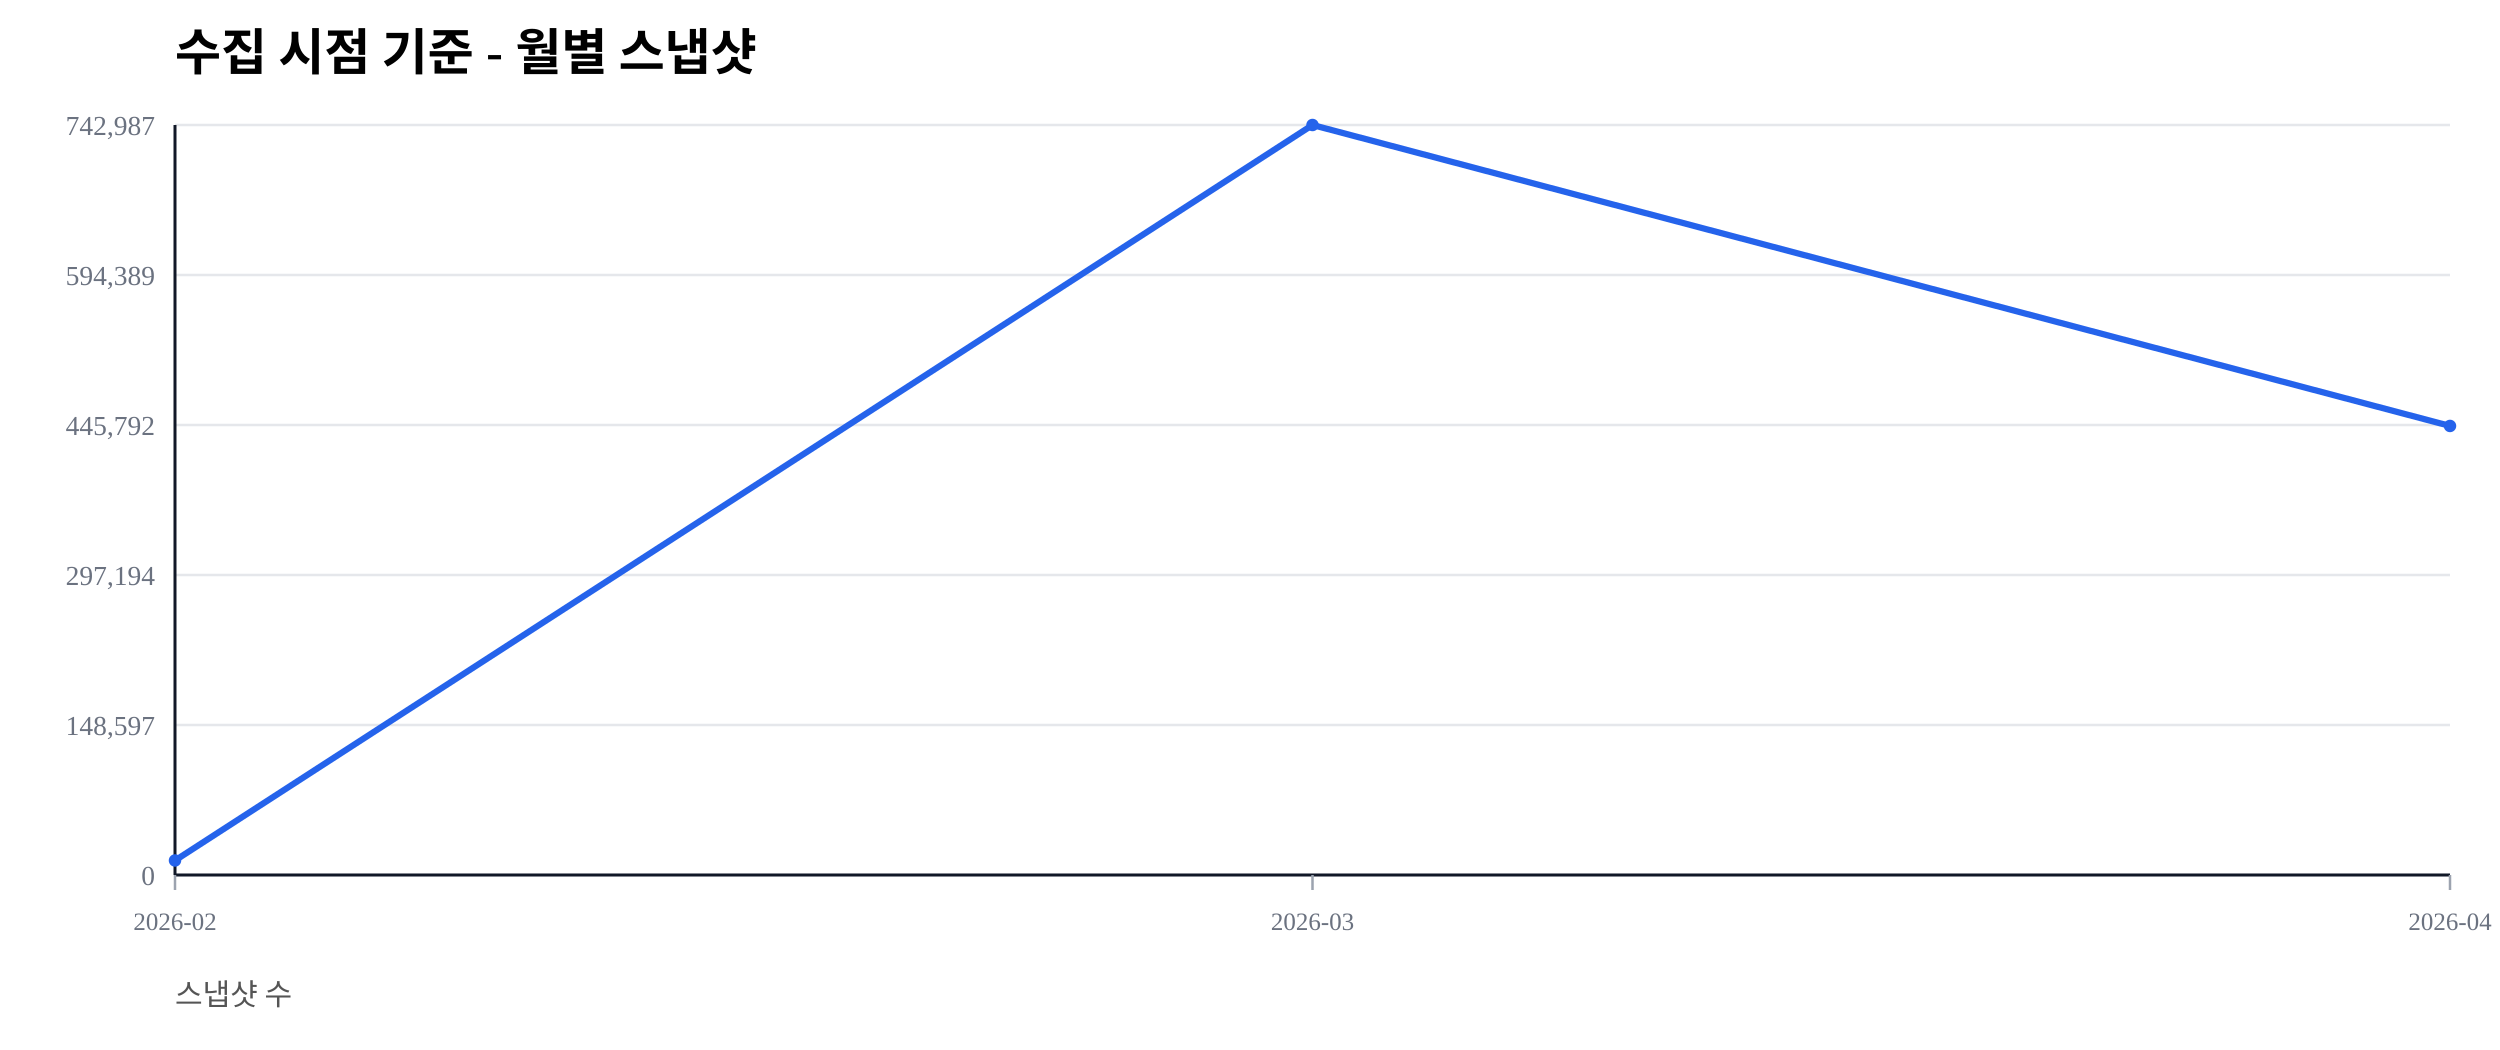
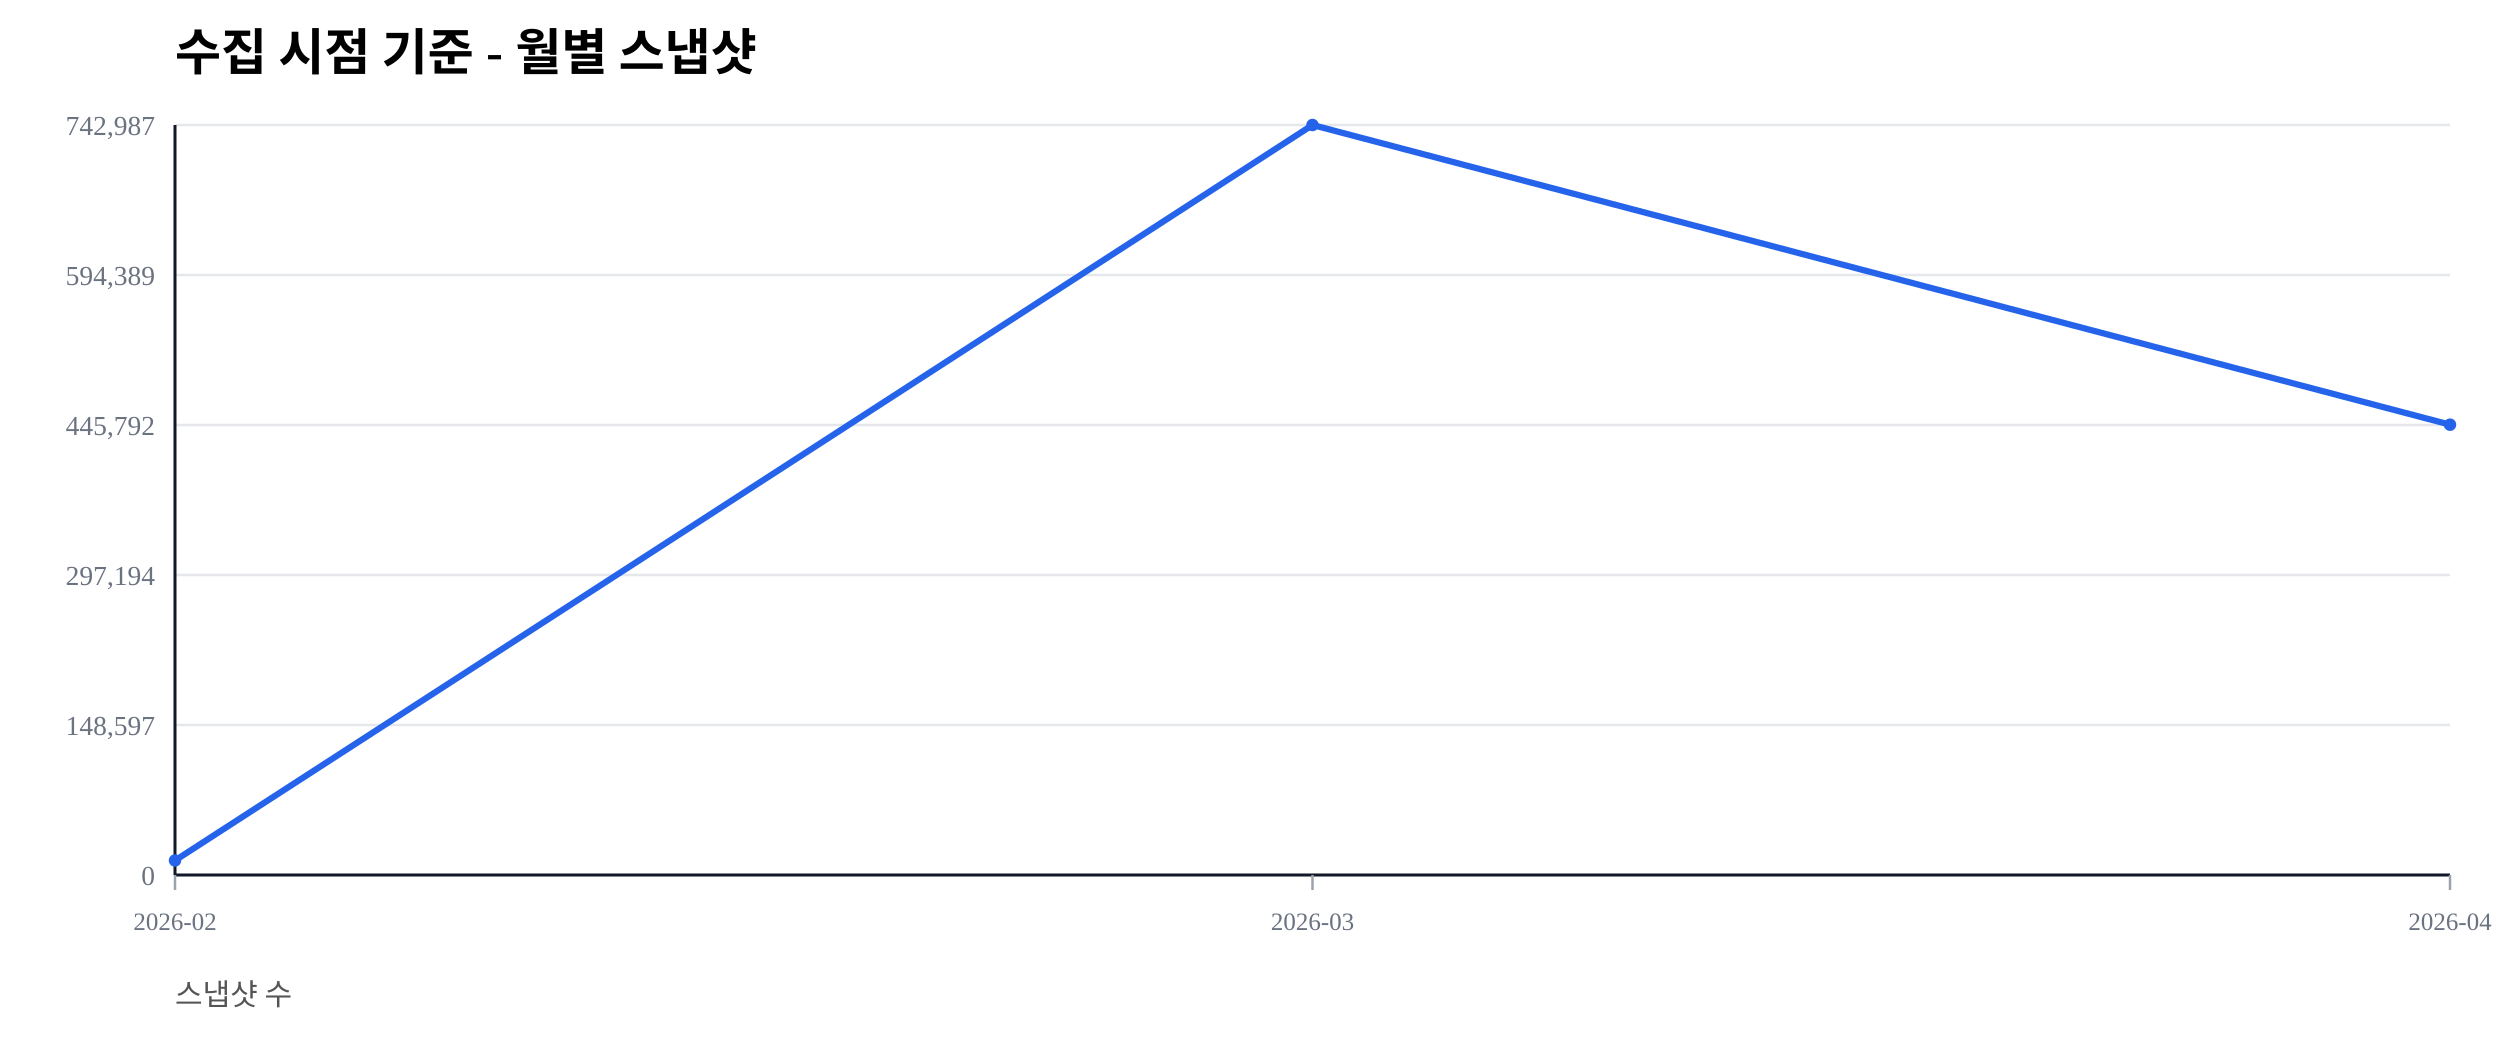
<svg xmlns="http://www.w3.org/2000/svg" width="1000" height="420" viewBox="0 0 1000 420">
  <rect width="100%" height="100%" fill="#ffffff" />
  <text x="70" y="28" font-size="20" font-weight="600">수집 시점 기준 - 월별 스냅샷</text>
  <text x="70" y="402" font-size="12" fill="#555">스냅샷 수</text>
  <line x1="70" y1="350.00" x2="980" y2="350.00" stroke="#e5e7eb" stroke-width="1" />
  <text x="62" y="354.00" font-size="11" fill="#6b7280" text-anchor="end">0</text>
  <line x1="70" y1="290.00" x2="980" y2="290.00" stroke="#e5e7eb" stroke-width="1" />
  <text x="62" y="294.00" font-size="11" fill="#6b7280" text-anchor="end">148,597</text>
  <line x1="70" y1="230.00" x2="980" y2="230.00" stroke="#e5e7eb" stroke-width="1" />
  <text x="62" y="234.00" font-size="11" fill="#6b7280" text-anchor="end">297,194</text>
  <line x1="70" y1="170.00" x2="980" y2="170.00" stroke="#e5e7eb" stroke-width="1" />
  <text x="62" y="174.00" font-size="11" fill="#6b7280" text-anchor="end">445,792</text>
  <line x1="70" y1="110.00" x2="980" y2="110.00" stroke="#e5e7eb" stroke-width="1" />
  <text x="62" y="114.00" font-size="11" fill="#6b7280" text-anchor="end">594,389</text>
  <line x1="70" y1="50.00" x2="980" y2="50.00" stroke="#e5e7eb" stroke-width="1" />
  <text x="62" y="54.00" font-size="11" fill="#6b7280" text-anchor="end">742,987</text>
  <line x1="70" y1="350" x2="980" y2="350" stroke="#111827" stroke-width="1.2" />
  <line x1="70" y1="50" x2="70" y2="350" stroke="#111827" stroke-width="1.2" />
  <line x1="70.00" y1="350" x2="70.00" y2="356" stroke="#9ca3af" stroke-width="1" />
  <text x="70.00" y="372" font-size="10" fill="#6b7280" text-anchor="middle">2026-02</text>
  <line x1="525.00" y1="350" x2="525.00" y2="356" stroke="#9ca3af" stroke-width="1" />
  <text x="525.00" y="372" font-size="10" fill="#6b7280" text-anchor="middle">2026-03</text>
  <line x1="980.00" y1="350" x2="980.00" y2="356" stroke="#9ca3af" stroke-width="1" />
  <text x="980.00" y="372" font-size="10" fill="#6b7280" text-anchor="middle">2026-04</text>
-   <polyline fill="none" stroke="#2563eb" stroke-width="2.5" points="70.00,344.19 525.00,50.00 980.00,170.38" />
+   <polyline fill="none" stroke="#2563eb" stroke-width="2.5" points="70.00,344.19 525.00,50.00 980.00,169.88" />
  <circle cx="70.00" cy="344.19" r="2.5" fill="#2563eb" />
  <circle cx="525.00" cy="50.00" r="2.5" fill="#2563eb" />
-   <circle cx="980.00" cy="170.38" r="2.5" fill="#2563eb" />
+   <circle cx="980.00" cy="169.88" r="2.5" fill="#2563eb" />
</svg>
